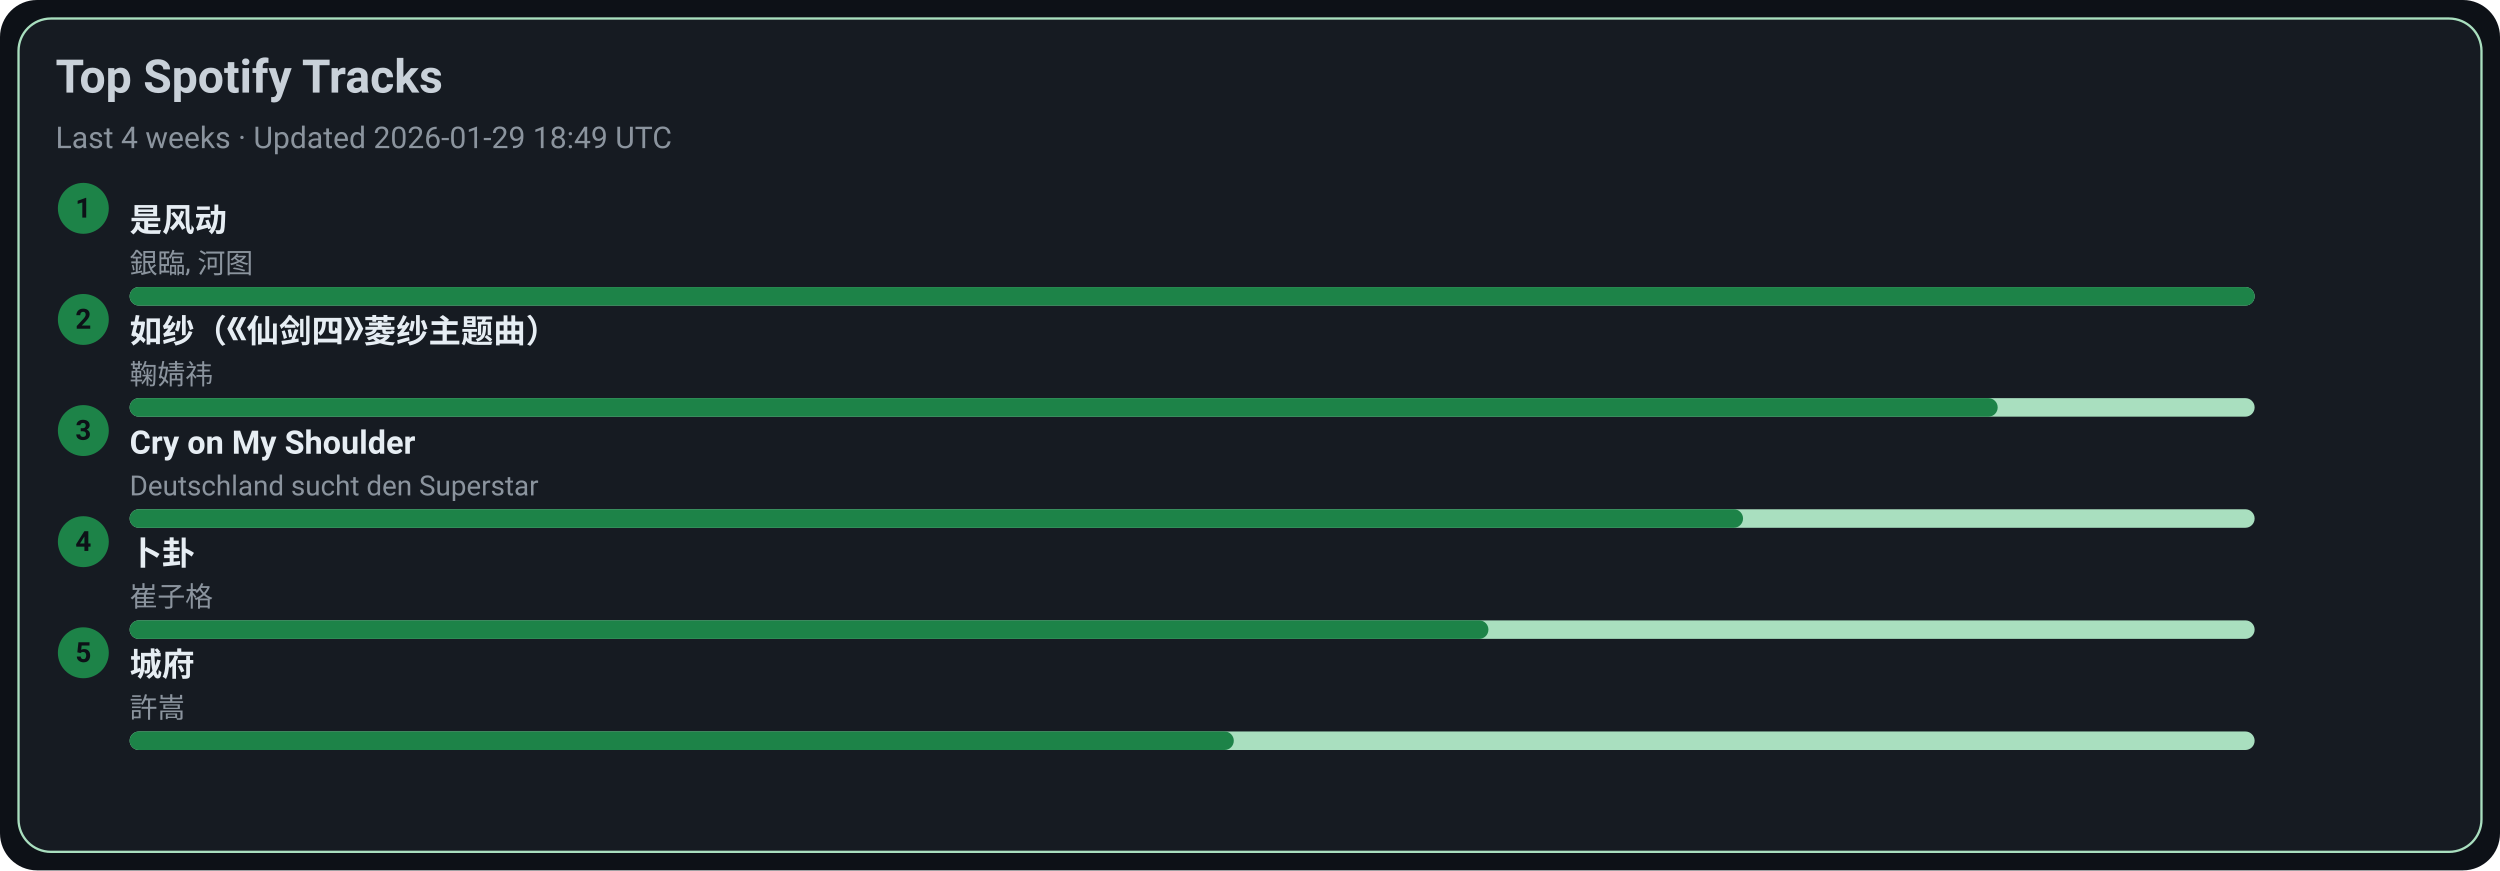
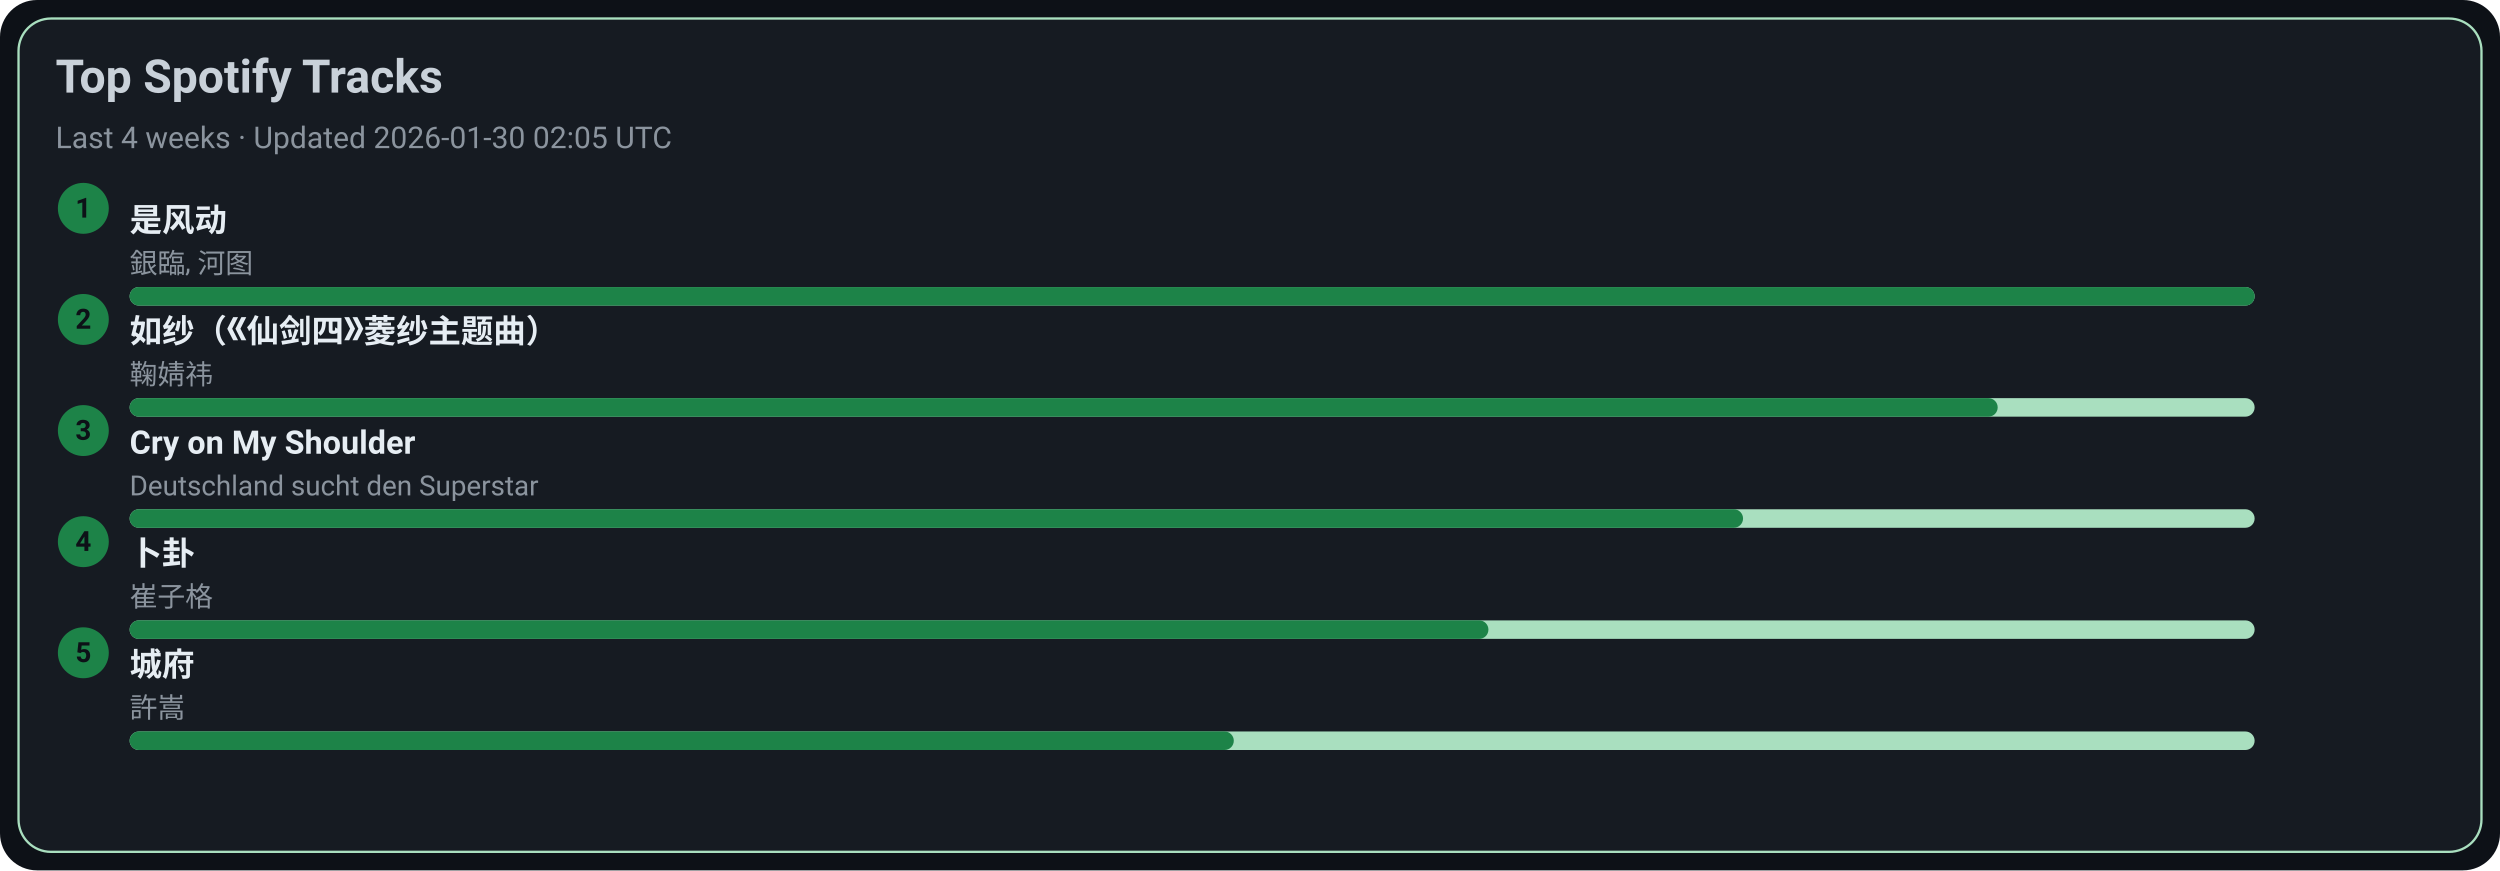
<svg xmlns="http://www.w3.org/2000/svg" width="1080" height="376" viewBox="0 0 1080 376">
  <style>text{font-family:-apple-system,BlinkMacSystemFont,Segoe UI,Roboto,Ubuntu,Helvetica Neue,Arial,Noto Sans,sans-serif}</style>
  <rect width="1080" height="376" rx="16" fill="#0d1117" />
  <rect x="8" y="8" width="1064" height="360" rx="14" fill="#161b22" stroke="#A9DFBF" />
  <text x="24" y="40" font-size="20" fill="#c9d1d9" font-weight="600">Top Spotify Tracks</text>
-   <text x="24" y="64" font-size="13" fill="#8b949e">Last 4 weeks · Updated 2026-01-29 18:49 UTC</text>
+   <text x="24" y="64" font-size="13" fill="#8b949e">Last 4 weeks · Updated 2026-01-30 02:05 UTC</text>
  <circle cx="36" cy="90" r="11" fill="#1D8348" />
  <text x="36" y="94" text-anchor="middle" font-size="12" fill="#0d1117" font-weight="700">1</text>
  <a href="https://open.spotify.com/track/3lePQ8c4jq7bTePsXEmslh" target="_blank" rel="noopener noreferrer">
    <text x="56" y="100" font-size="14" fill="#e6edf3" font-weight="600">是风动</text>
  </a>
  <text x="56" y="118" font-size="12" fill="#8b949e">銀臨, 河图</text>
  <rect x="56" y="124" width="918" height="8" rx="4" fill="#A9DFBF" />
  <rect x="56" y="124" width="918" height="8" rx="4" fill="#1D8348" />
  <circle cx="36" cy="138" r="11" fill="#1D8348" />
  <text x="36" y="142" text-anchor="middle" font-size="12" fill="#0d1117" font-weight="700">2</text>
  <a href="https://open.spotify.com/track/69FUNgvEVkNbHq43lgvdme" target="_blank" rel="noopener noreferrer">
    <text x="56" y="148" font-size="14" fill="#e6edf3" font-weight="600">如纱（《仙剑四》菱纱主题曲）</text>
  </a>
  <text x="56" y="166" font-size="12" fill="#8b949e">鞠婧祎</text>
  <rect x="56" y="172" width="918" height="8" rx="4" fill="#A9DFBF" />
  <rect x="56" y="172" width="807" height="8" rx="4" fill="#1D8348" />
  <circle cx="36" cy="186" r="11" fill="#1D8348" />
  <text x="36" y="190" text-anchor="middle" font-size="12" fill="#0d1117" font-weight="700">3</text>
  <a href="https://open.spotify.com/track/6usmG2MoD0C0Lc2pNgCVWV" target="_blank" rel="noopener noreferrer">
    <text x="56" y="196" font-size="14" fill="#e6edf3" font-weight="600">Cry on My Shoulder</text>
  </a>
  <text x="56" y="214" font-size="12" fill="#8b949e">Deutschland sucht den Superstar</text>
  <rect x="56" y="220" width="918" height="8" rx="4" fill="#A9DFBF" />
  <rect x="56" y="220" width="697" height="8" rx="4" fill="#1D8348" />
  <circle cx="36" cy="234" r="11" fill="#1D8348" />
  <text x="36" y="238" text-anchor="middle" font-size="12" fill="#0d1117" font-weight="700">4</text>
  <a href="https://open.spotify.com/track/4ToeYifpQaikbYa7krOD6s" target="_blank" rel="noopener noreferrer">
    <text x="56" y="244" font-size="14" fill="#e6edf3" font-weight="600">卜卦</text>
  </a>
  <text x="56" y="262" font-size="12" fill="#8b949e">崔子格</text>
  <rect x="56" y="268" width="918" height="8" rx="4" fill="#A9DFBF" />
  <rect x="56" y="268" width="587" height="8" rx="4" fill="#1D8348" />
  <circle cx="36" cy="282" r="11" fill="#1D8348" />
  <text x="36" y="286" text-anchor="middle" font-size="12" fill="#0d1117" font-weight="700">5</text>
  <a href="https://open.spotify.com/track/4AmlSf7hye0QVpnHCcEoEw" target="_blank" rel="noopener noreferrer">
    <text x="56" y="292" font-size="14" fill="#e6edf3" font-weight="600">城府</text>
  </a>
  <text x="56" y="310" font-size="12" fill="#8b949e">許嵩</text>
  <rect x="56" y="316" width="918" height="8" rx="4" fill="#A9DFBF" />
  <rect x="56" y="316" width="477" height="8" rx="4" fill="#1D8348" />
</svg>
